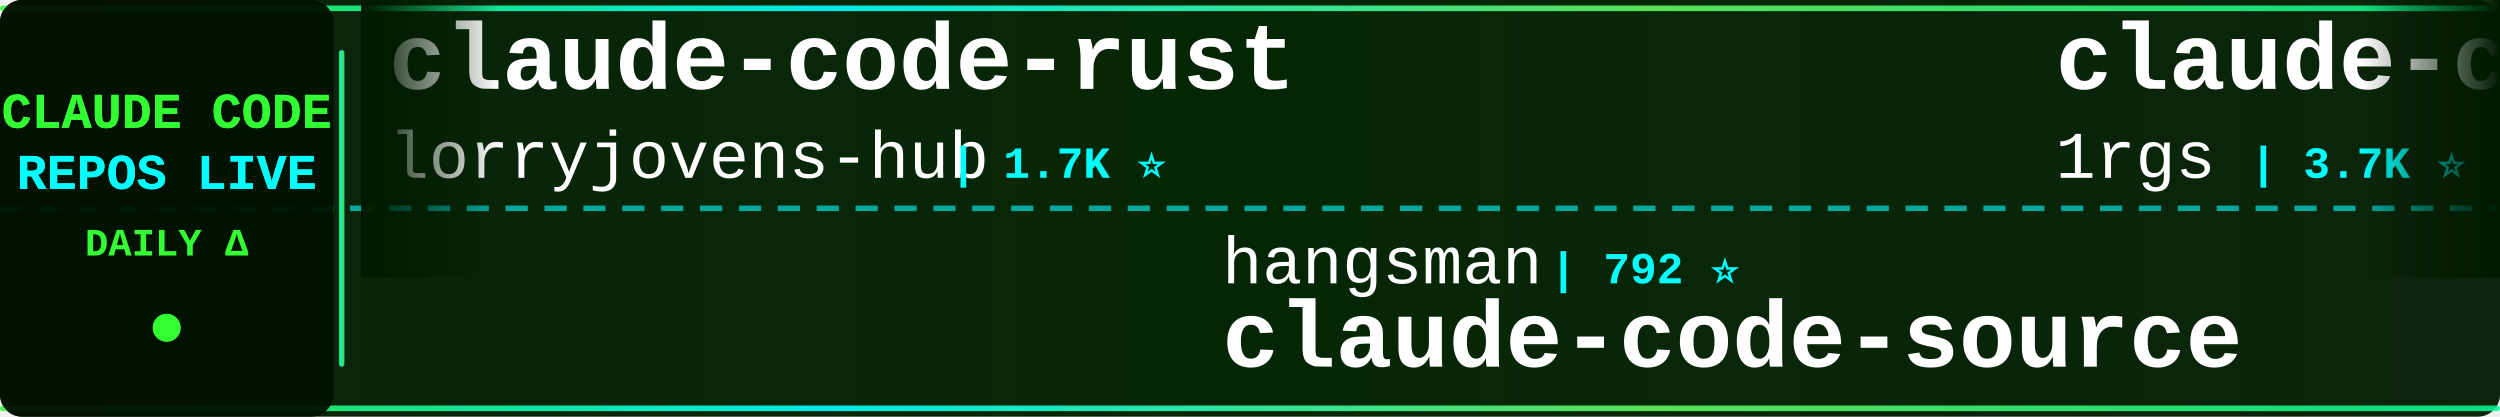
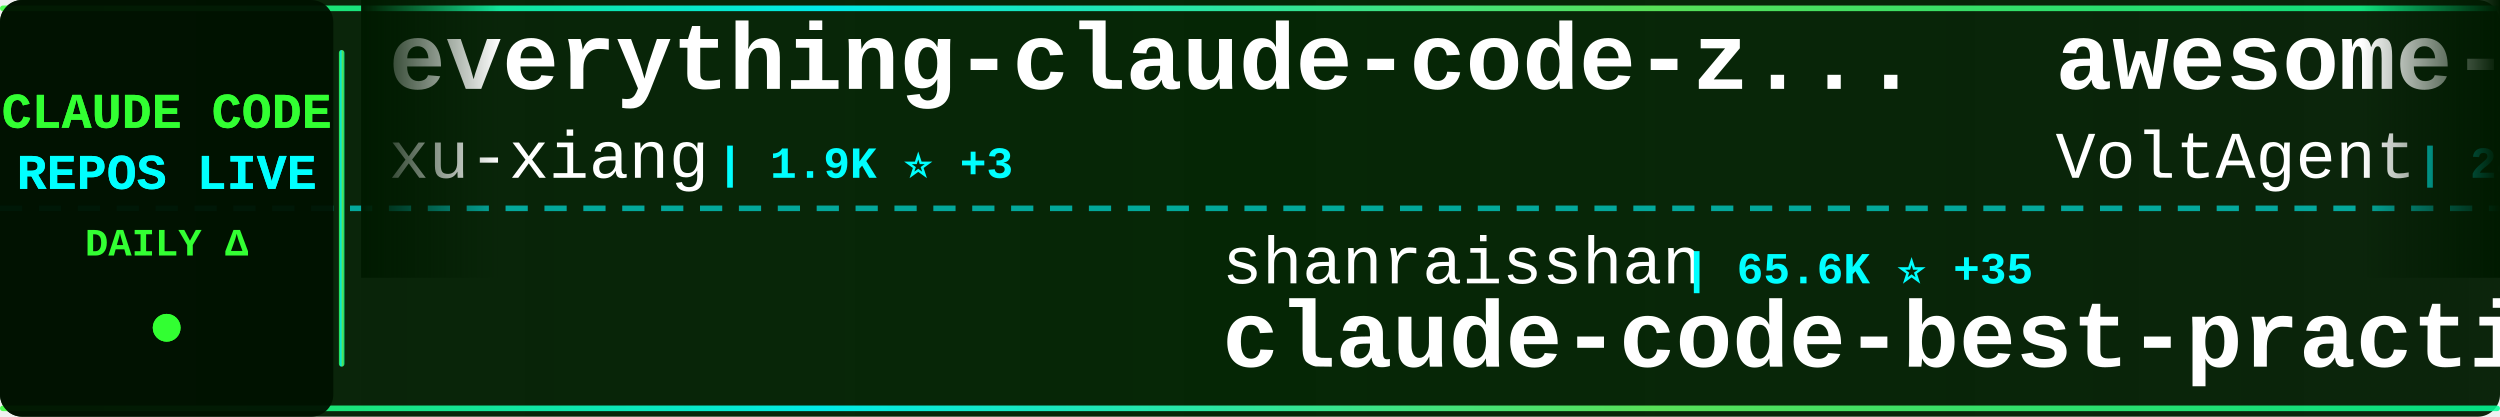
<svg xmlns="http://www.w3.org/2000/svg" width="900" height="150">
  <defs>
    <linearGradient id="tickerBg" x1="0%" y1="0%" x2="100%" y2="0%">
      <stop offset="0%" style="stop-color:#001a00;stop-opacity:0.95" />
      <stop offset="50%" style="stop-color:#002200;stop-opacity:0.98" />
      <stop offset="100%" style="stop-color:#001a00;stop-opacity:0.95" />
    </linearGradient>
    <linearGradient id="borderGrad" x1="0%" y1="0%" x2="100%" y2="0%">
      <stop offset="0%" style="stop-color:#33ff33;stop-opacity:0.85">
        <animate attributeName="stop-opacity" values="0.85;1;0.85" dur="2s" repeatCount="indefinite" />
      </stop>
      <stop offset="33%" style="stop-color:#00ffff;stop-opacity:0.9">
        <animate attributeName="stop-opacity" values="0.9;1;0.9" dur="2.2s" repeatCount="indefinite" />
      </stop>
      <stop offset="66%" style="stop-color:#66ff66;stop-opacity:0.85">
        <animate attributeName="stop-opacity" values="0.85;1;0.85" dur="1.8s" repeatCount="indefinite" />
      </stop>
      <stop offset="100%" style="stop-color:#00ff99;stop-opacity:0.85">
        <animate attributeName="stop-opacity" values="0.85;1;0.85" dur="2s" repeatCount="indefinite" />
      </stop>
    </linearGradient>
    <filter id="textGlow">
      <feGaussianBlur stdDeviation="0.1" result="coloredBlur" />
      <feMerge>
        <feMergeNode in="coloredBlur" />
        <feMergeNode in="SourceGraphic" />
      </feMerge>
    </filter>
    <filter id="metricGlow">
      <feGaussianBlur stdDeviation="0.2" result="coloredBlur" />
      <feMerge>
        <feMergeNode in="coloredBlur" />
        <feMergeNode in="SourceGraphic" />
      </feMerge>
    </filter>
    <linearGradient id="leftFade" x1="0%" y1="0%" x2="100%" y2="0%">
      <stop offset="0%" style="stop-color:#001a00;stop-opacity:1" />
      <stop offset="100%" style="stop-color:#001a00;stop-opacity:0" />
    </linearGradient>
    <linearGradient id="rightFade" x1="0%" y1="0%" x2="100%" y2="0%">
      <stop offset="0%" style="stop-color:#001a00;stop-opacity:0" />
      <stop offset="100%" style="stop-color:#001a00;stop-opacity:1" />
    </linearGradient>
  </defs>
  <rect width="900" height="150" fill="url(#tickerBg)" rx="8" />
  <rect x="0" y="2" width="900" height="2" fill="url(#borderGrad)" rx="1" />
  <rect x="0" y="146" width="900" height="2" fill="url(#borderGrad)" rx="1" />
  <line x1="0" y1="75" x2="900" y2="75" stroke="#00ffff" stroke-width="2" stroke-dasharray="8 6" opacity="0.6" />
  <rect x="0" y="0" width="120" height="150" fill="#001100" opacity="0.95" rx="8" />
  <text x="60" y="46" font-family="'Courier New', monospace" font-size="18" font-weight="bold" fill="#33ff33" text-anchor="middle" filter="url(#textGlow)">
    CLAUDE CODE
  </text>
  <text x="60" y="68" font-family="'Courier New', monospace" font-size="18" font-weight="bold" fill="#00ffff" text-anchor="middle" filter="url(#textGlow)">
    REPOS LIVE
  </text>
  <text x="60" y="92" font-family="'Courier New', monospace" font-size="14" font-weight="bold" fill="#33ff33" text-anchor="middle">
    DAILY Δ
  </text>
  <circle cx="60" cy="118" r="5" fill="#33ff33" filter="url(#metricGlow)">
    <animate attributeName="r" values="4;6;4" dur="1.5s" repeatCount="indefinite" />
    <animate attributeName="opacity" values="0.6;1;0.6" dur="1.5s" repeatCount="indefinite" />
  </circle>
  <rect x="122" y="18" width="2" height="114" fill="url(#borderGrad)" rx="1" />
  <clipPath id="tickerClip">
    <rect x="130" y="0" width="770" height="150" />
  </clipPath>
  <g clip-path="url(#tickerClip)">
    <g id="tickerItems">
      <animateTransform attributeName="transform" attributeType="XML" type="translate" from="0 0" to="-3000 0" dur="54s" repeatCount="indefinite" />
      <g transform="translate(0, 0)">
-         <text x="140" y="32" font-family="'Courier New', monospace" font-size="34" font-weight="bold" fill="#ffffff">claude-code-rust</text>
-         <text x="140" y="64" font-family="'Courier New', monospace" font-size="24" font-weight="normal" fill="#ffffff" opacity="1.0">lorryjovens-hub</text>
-         <text x="342" y="64" font-family="'Courier New', monospace" font-size="16" font-weight="bold" fill="#00ffff"> | 1.7K ⭐</text>
+         <text x="140" y="32" font-family="'Courier New', monospace" font-size="34" font-weight="bold" fill="#ffffff">everything-claude-code-z...</text>
+         <text x="140" y="64" font-family="'Courier New', monospace" font-size="24" font-weight="normal" fill="#ffffff" opacity="1.0">xu-xiang</text>
+         <text x="258" y="64" font-family="'Courier New', monospace" font-size="16" font-weight="bold" fill="#00ffff"> | 1.9K ⭐ +3</text>
      </g>
      <g transform="translate(300, 0)">
-         <text x="140" y="102" font-family="'Courier New', monospace" font-size="24" font-weight="normal" fill="#ffffff" opacity="1.0">hangsman</text>
-         <text x="258" y="102" font-family="'Courier New', monospace" font-size="16" font-weight="bold" fill="#00ffff"> | 792 ⭐</text>
-         <text x="140" y="132" font-family="'Courier New', monospace" font-size="34" font-weight="bold" fill="#ffffff">claude-code-source</text>
+         <text x="140" y="102" font-family="'Courier New', monospace" font-size="24" font-weight="normal" fill="#ffffff" opacity="1.0">shanraisshan</text>
+         <text x="306" y="102" font-family="'Courier New', monospace" font-size="16" font-weight="bold" fill="#00ffff"> | 65.6K ⭐ +35</text>
+         <text x="140" y="132" font-family="'Courier New', monospace" font-size="34" font-weight="bold" fill="#ffffff">claude-code-best-practic...</text>
      </g>
      <g transform="translate(600, 0)">
+         <text x="140" y="32" font-family="'Courier New', monospace" font-size="34" font-weight="bold" fill="#ffffff">awesome-claude-code-suba...</text>
+         <text x="140" y="64" font-family="'Courier New', monospace" font-size="24" font-weight="normal" fill="#ffffff" opacity="1.0">VoltAgent</text>
+         <text x="270" y="64" font-family="'Courier New', monospace" font-size="16" font-weight="bold" fill="#00ffff"> | 24.8K ⭐ +18</text>
+       </g>
+       <g transform="translate(900, 0)">
+         <text x="140" y="102" font-family="'Courier New', monospace" font-size="24" font-weight="normal" fill="#ffffff" opacity="1.0">WorldFlowAI</text>
+         <text x="294" y="102" font-family="'Courier New', monospace" font-size="16" font-weight="bold" fill="#00ffff"> | 2.0K ⭐ +49</text>
+         <text x="140" y="132" font-family="'Courier New', monospace" font-size="34" font-weight="bold" fill="#ffffff">everything-claude-code</text>
+       </g>
+       <g transform="translate(1200, 0)">
        <text x="140" y="32" font-family="'Courier New', monospace" font-size="34" font-weight="bold" fill="#ffffff">claude-code-proxy</text>
        <text x="140" y="64" font-family="'Courier New', monospace" font-size="24" font-weight="normal" fill="#ffffff" opacity="1.0">1rgs</text>
-         <text x="210" y="64" font-family="'Courier New', monospace" font-size="16" font-weight="bold" fill="#00ffff"> | 3.7K ⭐</text>
-       </g>
-       <g transform="translate(900, 0)">
-         <text x="140" y="102" font-family="'Courier New', monospace" font-size="24" font-weight="normal" fill="#ffffff" opacity="1.0">anthropics</text>
-         <text x="282" y="102" font-family="'Courier New', monospace" font-size="16" font-weight="bold" fill="#00ffff"> | 143.8K ⭐ +115</text>
-         <text x="140" y="132" font-family="'Courier New', monospace" font-size="34" font-weight="bold" fill="#ffffff">claude-code</text>
-       </g>
-       <g transform="translate(1200, 0)">
-         <text x="140" y="32" font-family="'Courier New', monospace" font-size="34" font-weight="bold" fill="#ffffff">claude-code-source</text>
-         <text x="140" y="64" font-family="'Courier New', monospace" font-size="24" font-weight="normal" fill="#ffffff" opacity="1.0">AprilNEA</text>
-         <text x="258" y="64" font-family="'Courier New', monospace" font-size="16" font-weight="bold" fill="#00ffff"> | 392 ⭐</text>
+         <text x="210" y="64" font-family="'Courier New', monospace" font-size="16" font-weight="bold" fill="#00ffff"> | 3.7K ⭐ +3</text>
      </g>
      <g transform="translate(1500, 0)">
-         <text x="140" y="102" font-family="'Courier New', monospace" font-size="24" font-weight="normal" fill="#ffffff" opacity="1.0">ponponon</text>
-         <text x="258" y="102" font-family="'Courier New', monospace" font-size="16" font-weight="bold" fill="#00ffff"> | 2.3K ⭐</text>
-         <text x="140" y="132" font-family="'Courier New', monospace" font-size="34" font-weight="bold" fill="#ffffff">claude_code_src</text>
+         <text x="140" y="102" font-family="'Courier New', monospace" font-size="24" font-weight="normal" fill="#ffffff" opacity="1.0">guanshan</text>
+         <text x="258" y="102" font-family="'Courier New', monospace" font-size="16" font-weight="bold" fill="#00ffff"> | 61 ⭐</text>
+         <text x="140" y="132" font-family="'Courier New', monospace" font-size="34" font-weight="bold" fill="#ffffff">ClaudeCode</text>
      </g>
      <g transform="translate(1800, 0)">
-         <text x="140" y="32" font-family="'Courier New', monospace" font-size="34" font-weight="bold" fill="#ffffff">claude-code-hooks-master...</text>
-         <text x="140" y="64" font-family="'Courier New', monospace" font-size="24" font-weight="normal" fill="#ffffff" opacity="1.0">disler</text>
-         <text x="234" y="64" font-family="'Courier New', monospace" font-size="16" font-weight="bold" fill="#00ffff"> | 3.9K ⭐ -1</text>
+         <text x="140" y="32" font-family="'Courier New', monospace" font-size="34" font-weight="bold" fill="#ffffff">Dive-into-Claude-Code</text>
+         <text x="140" y="64" font-family="'Courier New', monospace" font-size="24" font-weight="normal" fill="#ffffff" opacity="1.0">VILA-Lab</text>
+         <text x="258" y="64" font-family="'Courier New', monospace" font-size="16" font-weight="bold" fill="#00ffff"> | 2.1K ⭐ +4</text>
      </g>
      <g transform="translate(2100, 0)">
-         <text x="140" y="102" font-family="'Courier New', monospace" font-size="24" font-weight="normal" fill="#ffffff" opacity="1.0">tanbiralam</text>
-         <text x="282" y="102" font-family="'Courier New', monospace" font-size="16" font-weight="bold" fill="#00ffff"> | 2.2K ⭐ +7</text>
-         <text x="140" y="132" font-family="'Courier New', monospace" font-size="34" font-weight="bold" fill="#ffffff">claude-code</text>
+         <text x="140" y="102" font-family="'Courier New', monospace" font-size="24" font-weight="normal" fill="#ffffff" opacity="1.0">sugyan</text>
+         <text x="234" y="102" font-family="'Courier New', monospace" font-size="16" font-weight="bold" fill="#00ffff"> | 1.1K ⭐</text>
+         <text x="140" y="132" font-family="'Courier New', monospace" font-size="34" font-weight="bold" fill="#ffffff">claude-code-webui</text>
      </g>
      <g transform="translate(2400, 0)">
-         <text x="140" y="32" font-family="'Courier New', monospace" font-size="34" font-weight="bold" fill="#ffffff">pi-vs-claude-code</text>
-         <text x="140" y="64" font-family="'Courier New', monospace" font-size="24" font-weight="normal" fill="#ffffff" opacity="1.0">disler</text>
-         <text x="234" y="64" font-family="'Courier New', monospace" font-size="16" font-weight="bold" fill="#00ffff"> | 1.7K ⭐ +3</text>
+         <text x="140" y="32" font-family="'Courier New', monospace" font-size="34" font-weight="bold" fill="#ffffff">Claude-Code-Usage-Monito...</text>
+         <text x="140" y="64" font-family="'Courier New', monospace" font-size="24" font-weight="normal" fill="#ffffff" opacity="1.0">Maciek-roboblog</text>
+         <text x="342" y="64" font-family="'Courier New', monospace" font-size="16" font-weight="bold" fill="#00ffff"> | 8.7K ⭐ +1</text>
      </g>
      <g transform="translate(2700, 0)">
-         <text x="140" y="102" font-family="'Courier New', monospace" font-size="24" font-weight="normal" fill="#ffffff" opacity="1.0">SeemSeam</text>
-         <text x="258" y="102" font-family="'Courier New', monospace" font-size="16" font-weight="bold" fill="#00ffff"> | 3.5K ⭐ +2</text>
-         <text x="140" y="132" font-family="'Courier New', monospace" font-size="34" font-weight="bold" fill="#ffffff">claude_codex_bridge</text>
+         <text x="140" y="102" font-family="'Courier New', monospace" font-size="24" font-weight="normal" fill="#ffffff" opacity="1.0">Njengah</text>
+         <text x="246" y="102" font-family="'Courier New', monospace" font-size="16" font-weight="bold" fill="#00ffff"> | 1.9K ⭐</text>
+         <text x="140" y="132" font-family="'Courier New', monospace" font-size="34" font-weight="bold" fill="#ffffff">claude-code-cheat-sheet</text>
      </g>
      <g transform="translate(3000, 0)">
-         <text x="140" y="32" font-family="'Courier New', monospace" font-size="34" font-weight="bold" fill="#ffffff">claude-code-rust</text>
-         <text x="140" y="64" font-family="'Courier New', monospace" font-size="24" font-weight="normal" fill="#ffffff" opacity="1.0">lorryjovens-hub</text>
-         <text x="342" y="64" font-family="'Courier New', monospace" font-size="16" font-weight="bold" fill="#00ffff"> | 1.7K ⭐</text>
+         <text x="140" y="32" font-family="'Courier New', monospace" font-size="34" font-weight="bold" fill="#ffffff">everything-claude-code-z...</text>
+         <text x="140" y="64" font-family="'Courier New', monospace" font-size="24" font-weight="normal" fill="#ffffff" opacity="1.0">xu-xiang</text>
+         <text x="258" y="64" font-family="'Courier New', monospace" font-size="16" font-weight="bold" fill="#00ffff"> | 1.9K ⭐ +3</text>
      </g>
      <g transform="translate(3300, 0)">
-         <text x="140" y="102" font-family="'Courier New', monospace" font-size="24" font-weight="normal" fill="#ffffff" opacity="1.0">hangsman</text>
-         <text x="258" y="102" font-family="'Courier New', monospace" font-size="16" font-weight="bold" fill="#00ffff"> | 792 ⭐</text>
-         <text x="140" y="132" font-family="'Courier New', monospace" font-size="34" font-weight="bold" fill="#ffffff">claude-code-source</text>
+         <text x="140" y="102" font-family="'Courier New', monospace" font-size="24" font-weight="normal" fill="#ffffff" opacity="1.0">shanraisshan</text>
+         <text x="306" y="102" font-family="'Courier New', monospace" font-size="16" font-weight="bold" fill="#00ffff"> | 65.6K ⭐ +35</text>
+         <text x="140" y="132" font-family="'Courier New', monospace" font-size="34" font-weight="bold" fill="#ffffff">claude-code-best-practic...</text>
      </g>
      <g transform="translate(3600, 0)">
-         <text x="140" y="32" font-family="'Courier New', monospace" font-size="34" font-weight="bold" fill="#ffffff">claude-code-proxy</text>
-         <text x="140" y="64" font-family="'Courier New', monospace" font-size="24" font-weight="normal" fill="#ffffff" opacity="1.0">1rgs</text>
-         <text x="210" y="64" font-family="'Courier New', monospace" font-size="16" font-weight="bold" fill="#00ffff"> | 3.7K ⭐</text>
+         <text x="140" y="32" font-family="'Courier New', monospace" font-size="34" font-weight="bold" fill="#ffffff">awesome-claude-code-suba...</text>
+         <text x="140" y="64" font-family="'Courier New', monospace" font-size="24" font-weight="normal" fill="#ffffff" opacity="1.0">VoltAgent</text>
+         <text x="270" y="64" font-family="'Courier New', monospace" font-size="16" font-weight="bold" fill="#00ffff"> | 24.8K ⭐ +18</text>
      </g>
      <g transform="translate(3900, 0)">
-         <text x="140" y="102" font-family="'Courier New', monospace" font-size="24" font-weight="normal" fill="#ffffff" opacity="1.0">anthropics</text>
-         <text x="282" y="102" font-family="'Courier New', monospace" font-size="16" font-weight="bold" fill="#00ffff"> | 143.8K ⭐ +115</text>
-         <text x="140" y="132" font-family="'Courier New', monospace" font-size="34" font-weight="bold" fill="#ffffff">claude-code</text>
+         <text x="140" y="102" font-family="'Courier New', monospace" font-size="24" font-weight="normal" fill="#ffffff" opacity="1.0">WorldFlowAI</text>
+         <text x="294" y="102" font-family="'Courier New', monospace" font-size="16" font-weight="bold" fill="#00ffff"> | 2.0K ⭐ +49</text>
+         <text x="140" y="132" font-family="'Courier New', monospace" font-size="34" font-weight="bold" fill="#ffffff">everything-claude-code</text>
      </g>
    </g>
  </g>
  <rect x="130" y="0" width="50" height="100" fill="url(#leftFade)" />
  <rect x="850" y="0" width="50" height="100" fill="url(#rightFade)" />
</svg>
